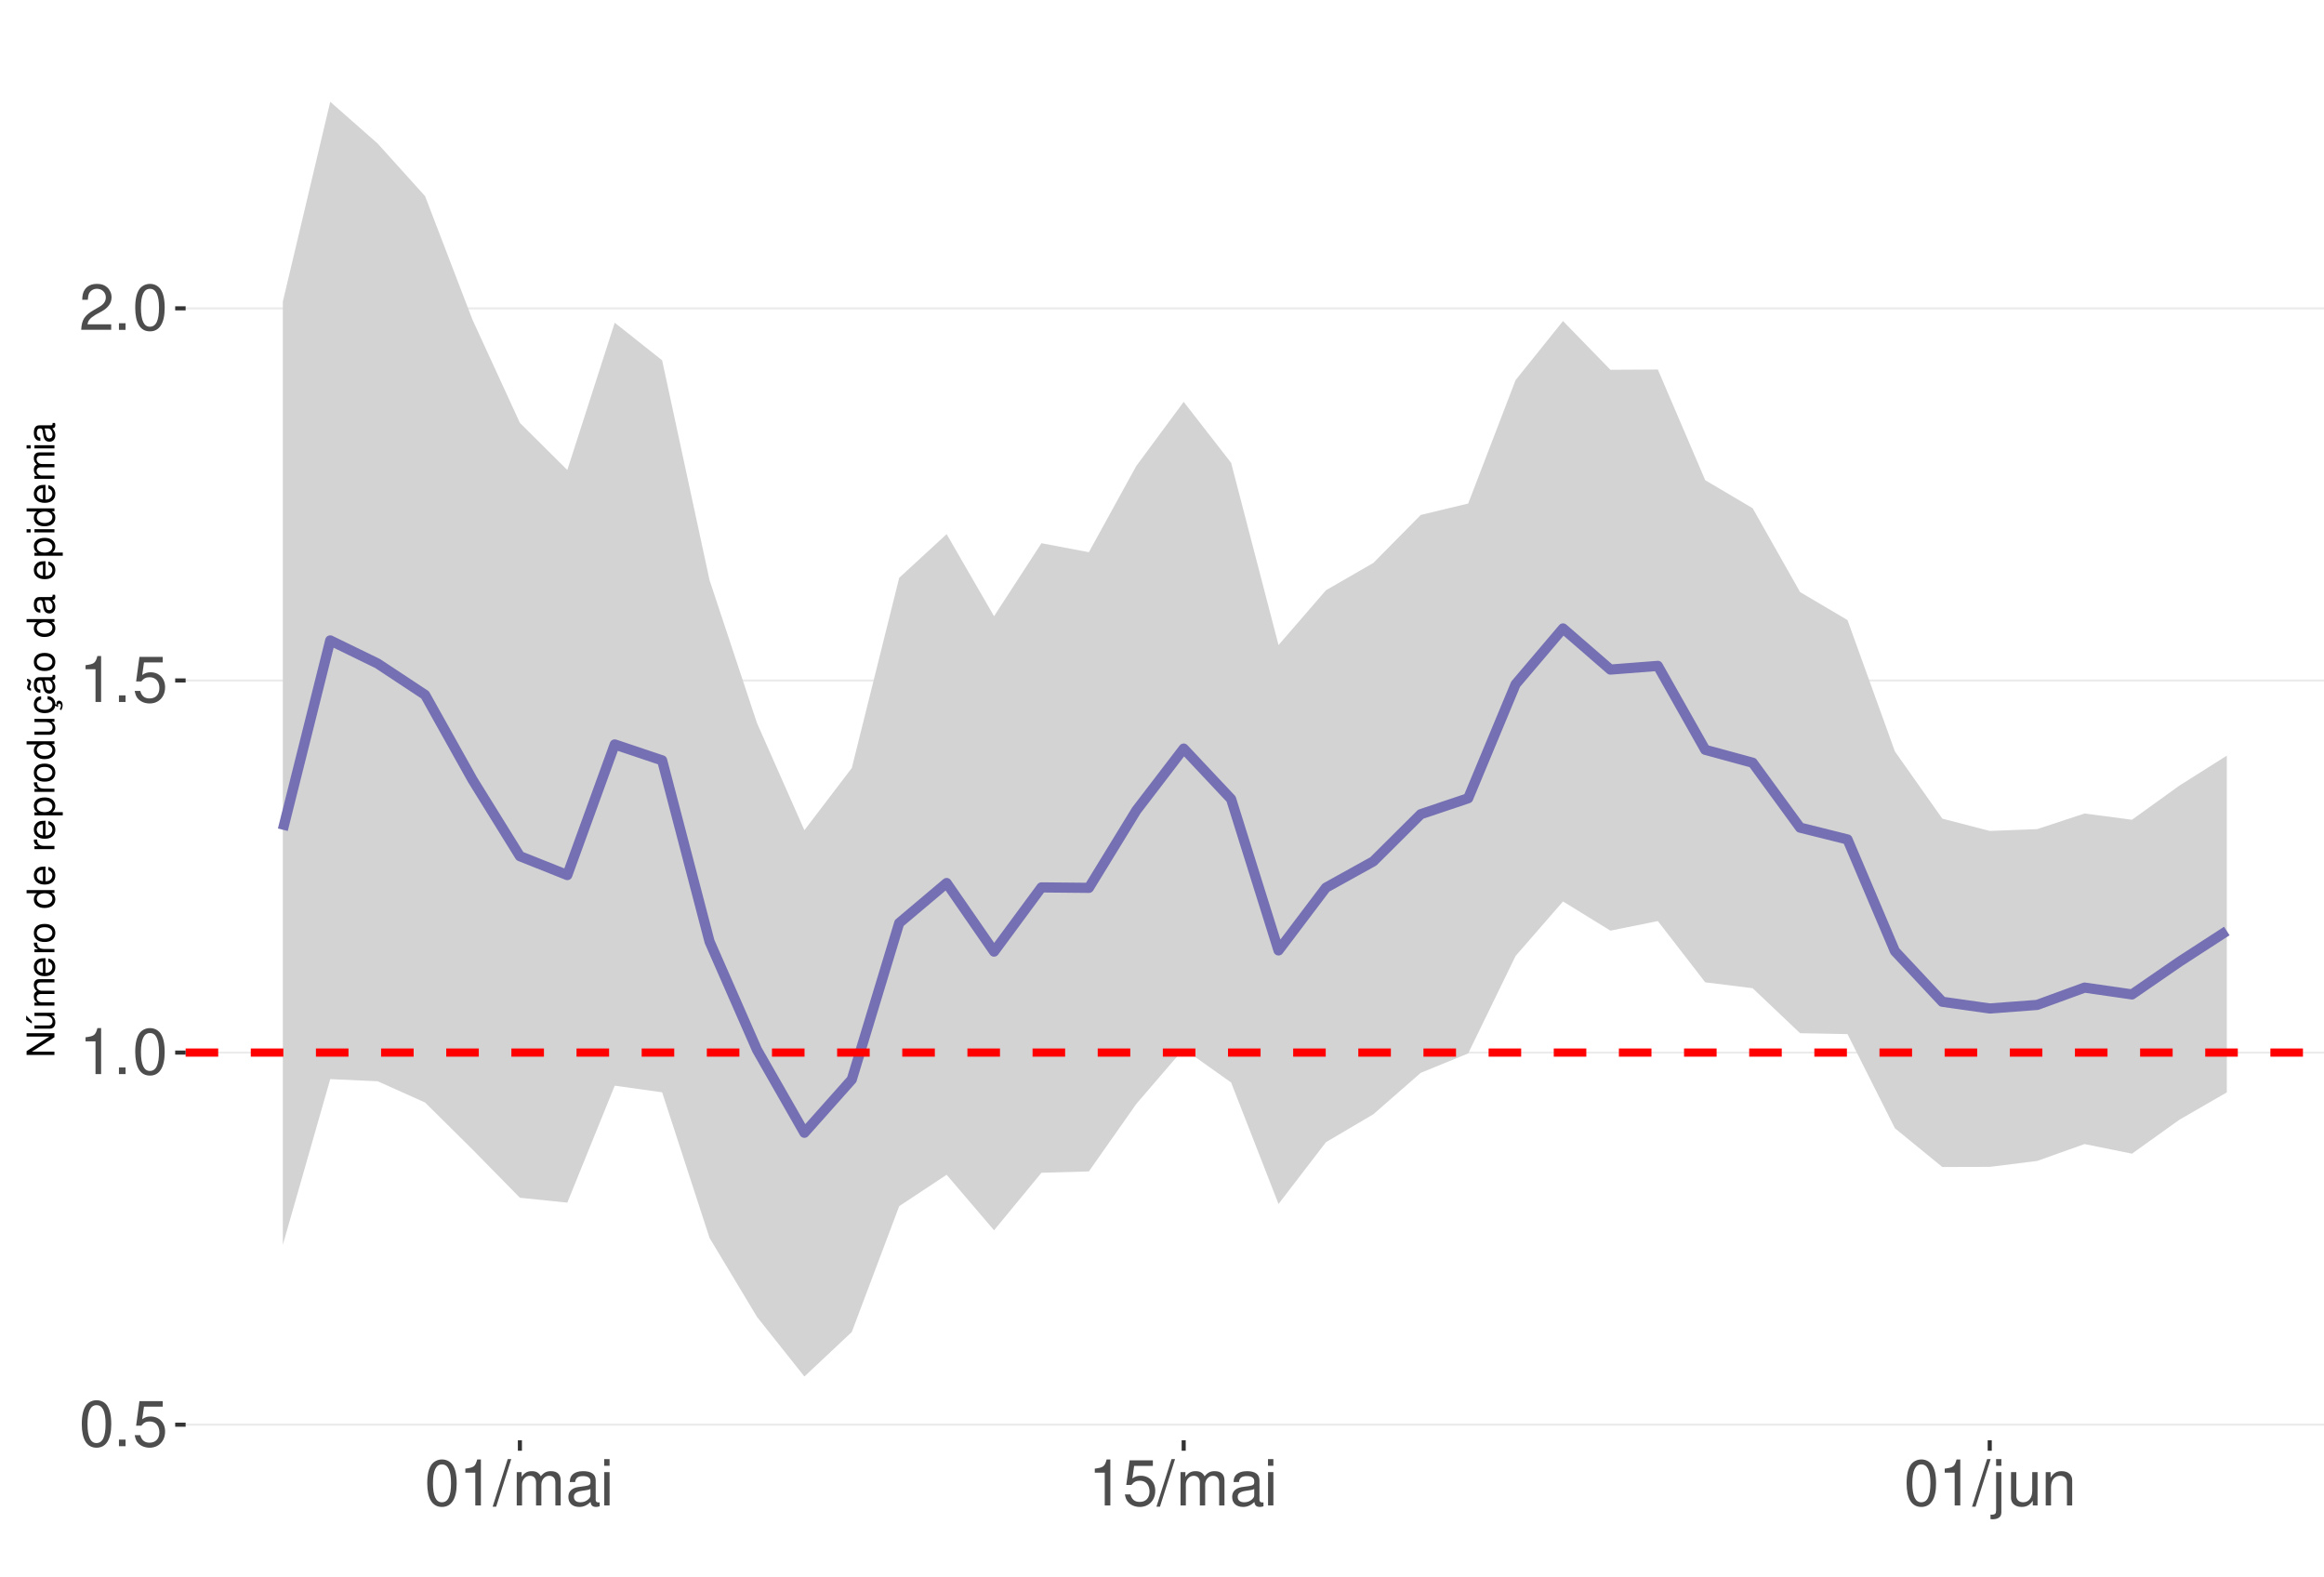
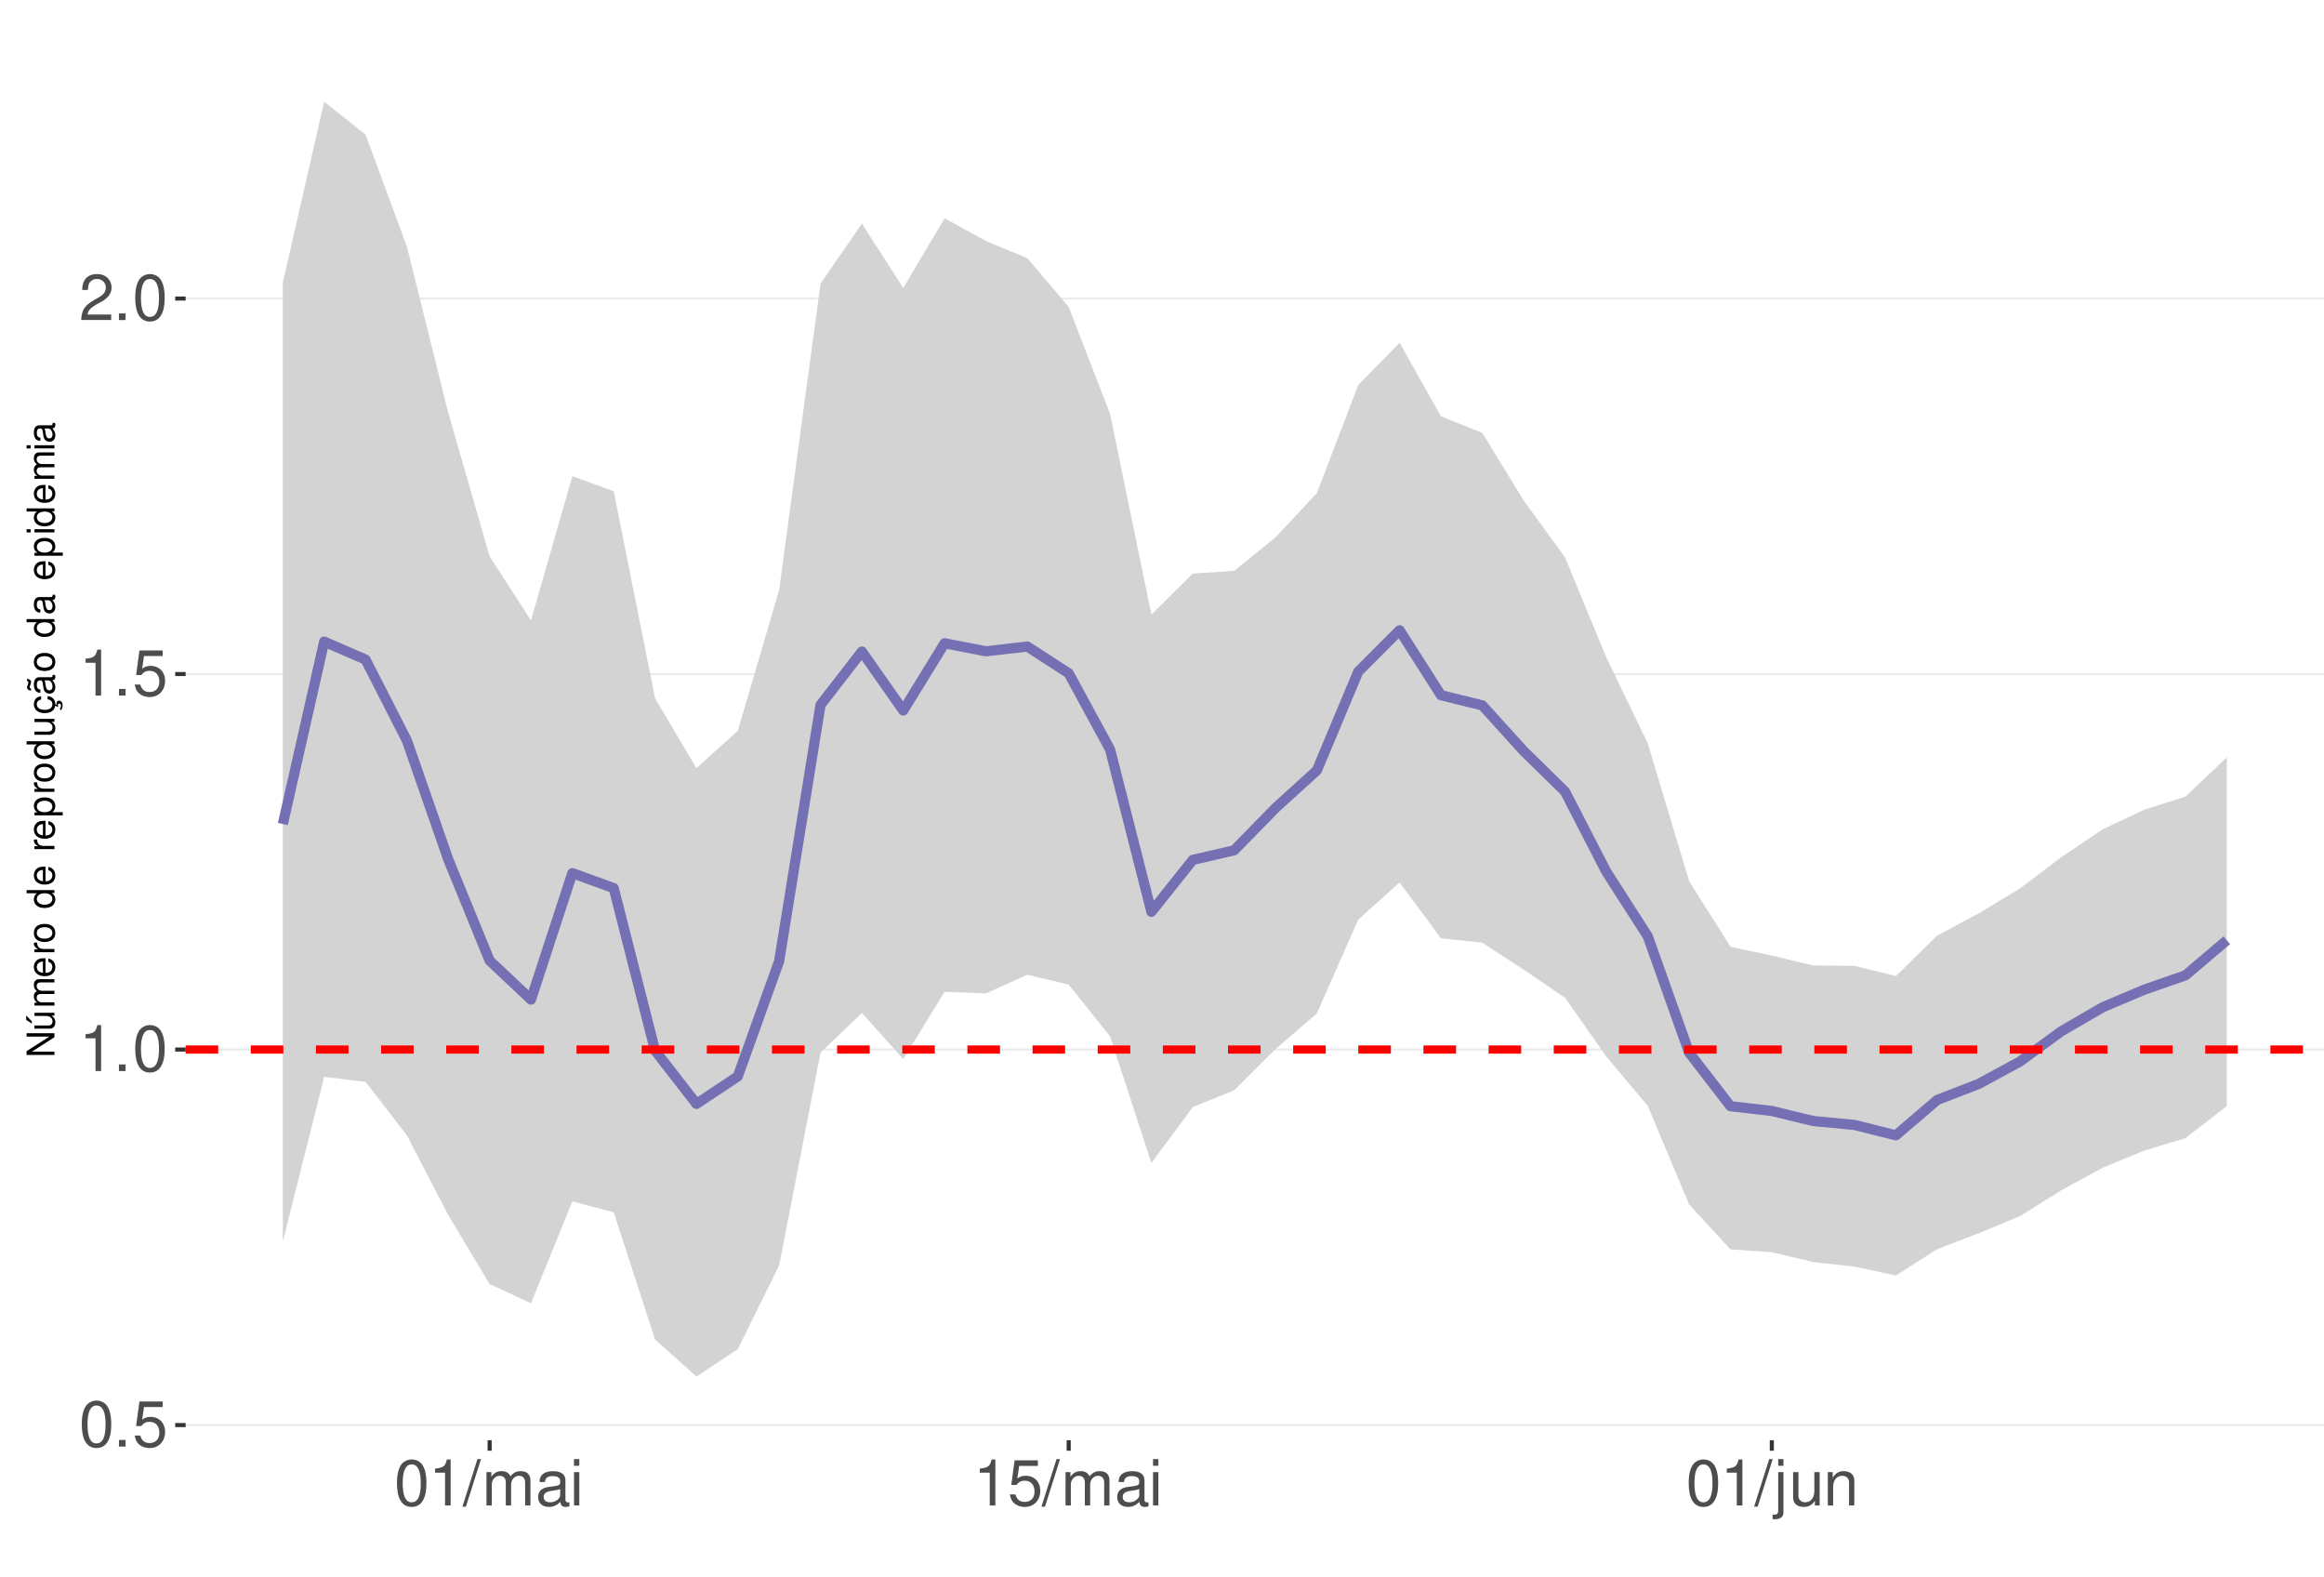
<svg xmlns="http://www.w3.org/2000/svg" xmlns:xlink="http://www.w3.org/1999/xlink" width="609pt" height="413pt" viewBox="0 0 609 413" version="1.1">
  <defs>
    <g>
      <symbol overflow="visible" id="glyph0-0">
        <path style="stroke:none;" d="" />
      </symbol>
      <symbol overflow="visible" id="glyph0-1">
        <path style="stroke:none;" d="M 4.578 -12.047 C 3.484 -12.047 2.484 -11.547 1.859 -10.734 C 1.094 -9.656 0.719 -8.062 0.719 -5.828 C 0.719 -1.766 2.047 0.391 4.578 0.391 C 7.078 0.391 8.438 -1.766 8.438 -5.734 C 8.438 -8.062 8.078 -9.625 7.297 -10.734 C 6.672 -11.562 5.703 -12.047 4.578 -12.047 Z M 4.578 -10.75 C 6.156 -10.75 6.953 -9.125 6.953 -5.859 C 6.953 -2.438 6.172 -0.828 4.547 -0.828 C 3 -0.828 2.219 -2.5 2.219 -5.812 C 2.219 -9.125 3 -10.75 4.578 -10.75 Z M 4.578 -10.75 " />
      </symbol>
      <symbol overflow="visible" id="glyph0-2">
        <path style="stroke:none;" d="M 3.188 -1.734 L 1.453 -1.734 L 1.453 0 L 3.188 0 Z M 3.188 -1.734 " />
      </symbol>
      <symbol overflow="visible" id="glyph0-3">
        <path style="stroke:none;" d="M 7.922 -11.812 L 1.828 -11.812 L 0.953 -5.375 L 2.297 -5.375 C 2.984 -6.203 3.547 -6.484 4.484 -6.484 C 6.062 -6.484 7.047 -5.391 7.047 -3.641 C 7.047 -1.953 6.062 -0.922 4.469 -0.922 C 3.188 -0.922 2.406 -1.562 2.047 -2.891 L 0.578 -2.891 C 0.781 -1.938 0.953 -1.469 1.297 -1.031 C 1.969 -0.141 3.172 0.391 4.5 0.391 C 6.875 0.391 8.547 -1.344 8.547 -3.844 C 8.547 -6.172 7 -7.781 4.734 -7.781 C 3.891 -7.781 3.234 -7.562 2.547 -7.062 L 3.016 -10.359 L 7.922 -10.359 Z M 7.922 -11.812 " />
      </symbol>
      <symbol overflow="visible" id="glyph0-4">
        <path style="stroke:none;" d="M 4.312 -8.578 L 4.312 0 L 5.781 0 L 5.781 -12.047 L 4.812 -12.047 C 4.297 -10.188 3.969 -9.938 1.703 -9.641 L 1.703 -8.578 Z M 4.312 -8.578 " />
      </symbol>
      <symbol overflow="visible" id="glyph0-5">
        <path style="stroke:none;" d="M 8.422 -1.453 L 2.219 -1.453 C 2.359 -2.453 2.891 -3.078 4.344 -3.969 L 6.016 -4.891 C 7.656 -5.812 8.516 -7.047 8.516 -8.531 C 8.516 -9.531 8.109 -10.453 7.406 -11.109 C 6.719 -11.75 5.844 -12.047 4.734 -12.047 C 3.234 -12.047 2.109 -11.516 1.469 -10.484 C 1.047 -9.844 0.859 -9.094 0.828 -7.875 L 2.297 -7.875 C 2.344 -8.688 2.453 -9.172 2.641 -9.578 C 3.031 -10.312 3.797 -10.766 4.688 -10.766 C 6.016 -10.766 7.016 -9.797 7.016 -8.5 C 7.016 -7.531 6.469 -6.703 5.406 -6.094 L 3.875 -5.203 C 1.422 -3.781 0.703 -2.641 0.562 -0.016 L 8.422 -0.016 Z M 8.422 -1.453 " />
      </symbol>
      <symbol overflow="visible" id="glyph0-6">
        <path style="stroke:none;" d="M 3.812 -12.141 L -0.141 0.328 L 0.781 0.328 L 4.734 -12.141 Z M 3.812 -12.141 " />
      </symbol>
      <symbol overflow="visible" id="glyph0-7">
        <path style="stroke:none;" d="M 1.172 -8.734 L 1.172 0 L 2.562 0 L 2.562 -5.484 C 2.562 -6.75 3.484 -7.766 4.609 -7.766 C 5.641 -7.766 6.234 -7.125 6.234 -6.016 L 6.234 0 L 7.625 0 L 7.625 -5.484 C 7.625 -6.75 8.547 -7.766 9.672 -7.766 C 10.688 -7.766 11.297 -7.109 11.297 -6.016 L 11.297 0 L 12.688 0 L 12.688 -6.547 C 12.688 -8.109 11.797 -8.984 10.156 -8.984 C 9 -8.984 8.297 -8.625 7.484 -7.641 C 6.969 -8.578 6.266 -8.984 5.125 -8.984 C 3.969 -8.984 3.188 -8.547 2.453 -7.5 L 2.453 -8.734 Z M 1.172 -8.734 " />
      </symbol>
      <symbol overflow="visible" id="glyph0-8">
        <path style="stroke:none;" d="M 8.906 -0.812 C 8.766 -0.781 8.688 -0.781 8.609 -0.781 C 8.125 -0.781 7.859 -1.031 7.859 -1.469 L 7.859 -6.594 C 7.859 -8.141 6.734 -8.984 4.578 -8.984 C 3.297 -8.984 2.281 -8.609 1.688 -7.969 C 1.281 -7.516 1.109 -7.016 1.078 -6.141 L 2.484 -6.141 C 2.594 -7.219 3.234 -7.688 4.531 -7.688 C 5.797 -7.688 6.484 -7.234 6.484 -6.391 L 6.484 -6.031 C 6.469 -5.438 6.156 -5.219 5.031 -5.062 C 3.062 -4.812 2.766 -4.75 2.234 -4.531 C 1.219 -4.094 0.703 -3.328 0.703 -2.203 C 0.703 -0.609 1.797 0.391 3.562 0.391 C 4.656 0.391 5.547 0 6.531 -0.906 C 6.625 0 7.062 0.391 7.969 0.391 C 8.266 0.391 8.438 0.344 8.906 0.234 Z M 6.484 -2.75 C 6.484 -2.281 6.344 -2 5.922 -1.609 C 5.359 -1.094 4.688 -0.828 3.859 -0.828 C 2.781 -0.828 2.156 -1.344 2.156 -2.234 C 2.156 -3.141 2.75 -3.609 4.25 -3.828 C 5.734 -4.031 6.016 -4.094 6.484 -4.312 Z M 6.484 -2.75 " />
      </symbol>
      <symbol overflow="visible" id="glyph0-9">
        <path style="stroke:none;" d="M 2.5 -8.734 L 1.109 -8.734 L 1.109 0 L 2.5 0 Z M 2.5 -12.141 L 1.094 -12.141 L 1.094 -10.391 L 2.5 -10.391 Z M 2.5 -12.141 " />
      </symbol>
      <symbol overflow="visible" id="glyph0-10">
        <path style="stroke:none;" d="M 1.172 -8.734 L 1.172 1.266 C 1.172 2.125 0.906 2.422 0.031 2.422 C -0.062 2.422 -0.109 2.422 -0.297 2.406 L -0.297 3.578 C -0.141 3.609 -0.047 3.625 0.172 3.625 C 1.734 3.625 2.547 3.016 2.547 1.812 L 2.547 -8.734 Z M 2.547 -12.141 L 1.172 -12.141 L 1.172 -10.391 L 2.547 -10.391 Z M 2.547 -12.141 " />
      </symbol>
      <symbol overflow="visible" id="glyph0-11">
        <path style="stroke:none;" d="M 8.031 0 L 8.031 -8.734 L 6.641 -8.734 L 6.641 -3.781 C 6.641 -2 5.719 -0.828 4.266 -0.828 C 3.172 -0.828 2.469 -1.5 2.469 -2.547 L 2.469 -8.734 L 1.078 -8.734 L 1.078 -2 C 1.078 -0.547 2.172 0.391 3.859 0.391 C 5.141 0.391 5.969 -0.062 6.781 -1.219 L 6.781 0 Z M 8.031 0 " />
      </symbol>
      <symbol overflow="visible" id="glyph0-12">
        <path style="stroke:none;" d="M 1.172 -8.734 L 1.172 0 L 2.562 0 L 2.562 -4.812 C 2.562 -6.594 3.5 -7.766 4.938 -7.766 C 6.031 -7.766 6.734 -7.094 6.734 -6.047 L 6.734 0 L 8.109 0 L 8.109 -6.594 C 8.109 -8.047 7.031 -8.984 5.344 -8.984 C 4.047 -8.984 3.219 -8.484 2.453 -7.266 L 2.453 -8.734 Z M 1.172 -8.734 " />
      </symbol>
      <symbol overflow="visible" id="glyph1-0">
        <path style="stroke:none;" d="" />
      </symbol>
      <symbol overflow="visible" id="glyph1-1">
        <path style="stroke:none;" d="M -7.297 -6.453 L -7.297 -5.578 L -1.328 -5.578 L -7.297 -1.766 L -7.297 -0.766 L 0 -0.766 L 0 -1.641 L -5.906 -1.641 L 0 -5.406 L 0 -6.453 Z M -7.297 -6.453 " />
      </symbol>
      <symbol overflow="visible" id="glyph1-2">
        <path style="stroke:none;" d="M 0 -4.812 L -5.234 -4.812 L -5.234 -3.984 L -2.266 -3.984 C -1.203 -3.984 -0.5 -3.438 -0.5 -2.562 C -0.5 -1.906 -0.906 -1.484 -1.531 -1.484 L -5.234 -1.484 L -5.234 -0.656 L -1.203 -0.656 C -0.328 -0.656 0.234 -1.297 0.234 -2.312 C 0.234 -3.094 -0.047 -3.578 -0.734 -4.062 L 0 -4.062 Z M -7.406 -2.953 L -5.922 -2 L -5.922 -2.594 L -7.406 -4.094 Z M -7.406 -2.953 " />
      </symbol>
      <symbol overflow="visible" id="glyph1-3">
        <path style="stroke:none;" d="M -5.234 -0.703 L 0 -0.703 L 0 -1.547 L -3.297 -1.547 C -4.047 -1.547 -4.656 -2.094 -4.656 -2.766 C -4.656 -3.391 -4.281 -3.734 -3.609 -3.734 L 0 -3.734 L 0 -4.578 L -3.297 -4.578 C -4.047 -4.578 -4.656 -5.125 -4.656 -5.812 C -4.656 -6.422 -4.266 -6.781 -3.609 -6.781 L 0 -6.781 L 0 -7.625 L -3.938 -7.625 C -4.875 -7.625 -5.391 -7.078 -5.391 -6.094 C -5.391 -5.406 -5.188 -4.984 -4.594 -4.484 C -5.156 -4.188 -5.391 -3.766 -5.391 -3.078 C -5.391 -2.375 -5.125 -1.906 -4.5 -1.469 L -5.234 -1.469 Z M -5.234 -0.703 " />
      </symbol>
      <symbol overflow="visible" id="glyph1-4">
        <path style="stroke:none;" d="M -2.344 -5.125 C -3.141 -5.125 -3.625 -5.062 -4.016 -4.922 C -4.875 -4.578 -5.391 -3.781 -5.391 -2.797 C -5.391 -1.344 -4.281 -0.406 -2.547 -0.406 C -0.812 -0.406 0.234 -1.297 0.234 -2.781 C 0.234 -3.984 -0.453 -4.812 -1.594 -5.016 L -1.594 -4.188 C -0.906 -3.953 -0.547 -3.484 -0.547 -2.812 C -0.547 -2.281 -0.781 -1.828 -1.219 -1.547 C -1.516 -1.344 -1.812 -1.281 -2.344 -1.266 Z M -3.016 -1.297 C -3.984 -1.359 -4.625 -1.953 -4.625 -2.797 C -4.625 -3.641 -3.953 -4.234 -3.016 -4.234 Z M -3.016 -1.297 " />
      </symbol>
      <symbol overflow="visible" id="glyph1-5">
        <path style="stroke:none;" d="M -5.234 -0.688 L 0 -0.688 L 0 -1.531 L -2.719 -1.531 C -3.984 -1.547 -4.547 -2.062 -4.516 -3.203 L -5.359 -3.203 C -5.375 -3.062 -5.391 -2.984 -5.391 -2.891 C -5.391 -2.344 -5.062 -1.938 -4.297 -1.453 L -5.234 -1.453 Z M -5.234 -0.688 " />
      </symbol>
      <symbol overflow="visible" id="glyph1-6">
        <path style="stroke:none;" d="M -5.391 -2.719 C -5.391 -1.234 -4.344 -0.359 -2.578 -0.359 C -0.812 -0.359 0.234 -1.234 0.234 -2.734 C 0.234 -4.203 -0.812 -5.094 -2.547 -5.094 C -4.359 -5.094 -5.391 -4.234 -5.391 -2.719 Z M -4.625 -2.734 C -4.625 -3.672 -3.844 -4.234 -2.547 -4.234 C -1.312 -4.234 -0.547 -3.656 -0.547 -2.734 C -0.547 -1.797 -1.312 -1.234 -2.578 -1.234 C -3.844 -1.234 -4.625 -1.797 -4.625 -2.734 Z M -4.625 -2.734 " />
      </symbol>
      <symbol overflow="visible" id="glyph1-7">
        <path style="stroke:none;" d="" />
      </symbol>
      <symbol overflow="visible" id="glyph1-8">
        <path style="stroke:none;" d="M -7.297 -4.953 L -7.297 -4.125 L -4.578 -4.125 C -5.109 -3.766 -5.391 -3.203 -5.391 -2.516 C -5.391 -1.156 -4.297 -0.266 -2.625 -0.266 C -0.859 -0.266 0.234 -1.125 0.234 -2.547 C 0.234 -3.266 -0.047 -3.766 -0.688 -4.203 L 0 -4.203 L 0 -4.953 Z M -4.609 -2.656 C -4.609 -3.547 -3.812 -4.125 -2.562 -4.125 C -1.344 -4.125 -0.547 -3.547 -0.547 -2.656 C -0.547 -1.734 -1.359 -1.125 -2.578 -1.125 C -3.797 -1.125 -4.609 -1.734 -4.609 -2.656 Z M -4.609 -2.656 " />
      </symbol>
      <symbol overflow="visible" id="glyph1-9">
        <path style="stroke:none;" d="M 2.188 -0.547 L 2.188 -1.375 L -0.547 -1.375 C -0.016 -1.812 0.234 -2.312 0.234 -2.984 C 0.234 -4.344 -0.859 -5.234 -2.531 -5.234 C -4.297 -5.234 -5.391 -4.375 -5.391 -2.984 C -5.391 -2.266 -5.062 -1.703 -4.453 -1.312 L -5.234 -1.312 L -5.234 -0.547 Z M -4.609 -2.844 C -4.609 -3.766 -3.797 -4.359 -2.547 -4.359 C -1.359 -4.359 -0.547 -3.75 -0.547 -2.844 C -0.547 -1.953 -1.344 -1.375 -2.578 -1.375 C -3.812 -1.375 -4.609 -1.953 -4.609 -2.844 Z M -4.609 -2.844 " />
      </symbol>
      <symbol overflow="visible" id="glyph1-10">
        <path style="stroke:none;" d="M 0 -4.812 L -5.234 -4.812 L -5.234 -3.984 L -2.266 -3.984 C -1.203 -3.984 -0.5 -3.438 -0.5 -2.562 C -0.5 -1.906 -0.906 -1.484 -1.531 -1.484 L -5.234 -1.484 L -5.234 -0.656 L -1.203 -0.656 C -0.328 -0.656 0.234 -1.297 0.234 -2.312 C 0.234 -3.094 -0.047 -3.578 -0.734 -4.062 L 0 -4.062 Z M 0 -4.812 " />
      </symbol>
      <symbol overflow="visible" id="glyph1-11">
        <path style="stroke:none;" d="M 0.234 -2.641 C 0.234 -3.875 -0.547 -4.703 -1.797 -4.766 L -1.797 -3.938 C -0.953 -3.797 -0.531 -3.359 -0.531 -2.656 C -0.531 -1.734 -1.281 -1.188 -2.516 -1.188 C -3.844 -1.188 -4.625 -1.719 -4.625 -2.625 C -4.625 -3.328 -4.203 -3.766 -3.484 -3.875 L -3.484 -4.703 C -3.984 -4.672 -4.312 -4.562 -4.609 -4.359 C -5.094 -4 -5.391 -3.375 -5.391 -2.641 C -5.391 -1.219 -4.266 -0.312 -2.531 -0.312 C -1.469 -0.312 -0.625 -0.672 -0.156 -1.312 C 0.047 -1.594 0.125 -1.812 0.203 -2.25 L 0.922 -1.938 L 0.984 -2.062 C 0.938 -2.188 0.906 -2.25 0.906 -2.375 C 0.906 -2.656 1.047 -2.828 1.281 -2.828 C 1.547 -2.828 1.734 -2.594 1.734 -2.297 C 1.734 -2.031 1.672 -1.844 1.438 -1.406 L 1.406 -1.312 L 1.812 -1.094 C 2.078 -1.75 2.141 -1.953 2.141 -2.344 C 2.141 -3.109 1.781 -3.578 1.203 -3.578 C 0.781 -3.578 0.547 -3.297 0.547 -2.797 C 0.547 -2.703 0.547 -2.641 0.562 -2.516 Z M 0.234 -2.641 " />
      </symbol>
      <symbol overflow="visible" id="glyph1-12">
        <path style="stroke:none;" d="M -0.484 -5.344 C -0.469 -5.266 -0.469 -5.219 -0.469 -5.172 C -0.469 -4.875 -0.625 -4.719 -0.875 -4.719 L -3.953 -4.719 C -4.891 -4.719 -5.391 -4.047 -5.391 -2.75 C -5.391 -1.984 -5.172 -1.375 -4.781 -1.016 C -4.516 -0.766 -4.203 -0.672 -3.688 -0.656 L -3.688 -1.484 C -4.328 -1.562 -4.625 -1.938 -4.625 -2.719 C -4.625 -3.484 -4.344 -3.891 -3.844 -3.891 L -3.625 -3.891 C -3.266 -3.875 -3.125 -3.703 -3.047 -3.016 C -2.891 -1.844 -2.844 -1.656 -2.719 -1.344 C -2.453 -0.734 -2 -0.422 -1.312 -0.422 C -0.375 -0.422 0.234 -1.078 0.234 -2.141 C 0.234 -2.797 0 -3.328 -0.547 -3.922 C 0 -3.984 0.234 -4.234 0.234 -4.781 C 0.234 -4.953 0.203 -5.062 0.141 -5.344 Z M -1.656 -3.891 C -1.375 -3.891 -1.203 -3.812 -0.969 -3.562 C -0.656 -3.219 -0.5 -2.812 -0.5 -2.312 C -0.5 -1.672 -0.812 -1.297 -1.344 -1.297 C -1.891 -1.297 -2.172 -1.656 -2.297 -2.547 C -2.422 -3.438 -2.453 -3.609 -2.594 -3.891 Z M -7.172 -3.75 C -6.922 -3.672 -6.812 -3.547 -6.812 -3.375 C -6.812 -3.25 -6.875 -2.984 -6.984 -2.734 C -7.156 -2.312 -7.172 -2.25 -7.172 -2.047 C -7.172 -1.594 -6.797 -1.297 -6.141 -1.188 L -6.141 -1.766 C -6.375 -1.812 -6.5 -1.938 -6.5 -2.094 C -6.5 -2.203 -6.469 -2.344 -6.375 -2.578 C -6.156 -3.156 -6.125 -3.234 -6.125 -3.438 C -6.125 -3.922 -6.484 -4.219 -7.172 -4.312 Z M -7.172 -3.75 " />
      </symbol>
      <symbol overflow="visible" id="glyph1-13">
        <path style="stroke:none;" d="M -0.484 -5.344 C -0.469 -5.266 -0.469 -5.219 -0.469 -5.172 C -0.469 -4.875 -0.625 -4.719 -0.875 -4.719 L -3.953 -4.719 C -4.891 -4.719 -5.391 -4.047 -5.391 -2.75 C -5.391 -1.984 -5.172 -1.375 -4.781 -1.016 C -4.516 -0.766 -4.203 -0.672 -3.688 -0.656 L -3.688 -1.484 C -4.328 -1.562 -4.625 -1.938 -4.625 -2.719 C -4.625 -3.484 -4.344 -3.891 -3.844 -3.891 L -3.625 -3.891 C -3.266 -3.875 -3.125 -3.703 -3.047 -3.016 C -2.891 -1.844 -2.844 -1.656 -2.719 -1.344 C -2.453 -0.734 -2 -0.422 -1.312 -0.422 C -0.375 -0.422 0.234 -1.078 0.234 -2.141 C 0.234 -2.797 0 -3.328 -0.547 -3.922 C 0 -3.984 0.234 -4.234 0.234 -4.781 C 0.234 -4.953 0.203 -5.062 0.141 -5.344 Z M -1.656 -3.891 C -1.375 -3.891 -1.203 -3.812 -0.969 -3.562 C -0.656 -3.219 -0.5 -2.812 -0.5 -2.312 C -0.5 -1.672 -0.812 -1.297 -1.344 -1.297 C -1.891 -1.297 -2.172 -1.656 -2.297 -2.547 C -2.422 -3.438 -2.453 -3.609 -2.594 -3.891 Z M -1.656 -3.891 " />
      </symbol>
      <symbol overflow="visible" id="glyph1-14">
        <path style="stroke:none;" d="M -5.234 -1.5 L -5.234 -0.672 L 0 -0.672 L 0 -1.5 Z M -7.297 -1.5 L -7.297 -0.656 L -6.234 -0.656 L -6.234 -1.5 Z M -7.297 -1.5 " />
      </symbol>
    </g>
    <clipPath id="clip1">
      <path d="M 48.645 9.961 L 609 9.961 L 609 377.328 L 48.645 377.328 Z M 48.645 9.961 " />
    </clipPath>
    <clipPath id="clip2">
-       <path d="M 48.645 372 L 609 372 L 609 374 L 48.645 374 Z M 48.645 372 " />
+       <path d="M 48.645 373 L 609 373 L 609 374 L 48.645 374 Z M 48.645 373 " />
    </clipPath>
    <clipPath id="clip3">
-       <path d="M 48.645 275 L 609 275 L 609 277 L 48.645 277 Z M 48.645 275 " />
+       <path d="M 48.645 274 L 609 274 L 609 276 L 48.645 276 Z M 48.645 274 " />
    </clipPath>
    <clipPath id="clip4">
-       <path d="M 48.645 178 L 609 178 L 609 179 L 48.645 179 Z M 48.645 178 " />
+       <path d="M 48.645 176 L 609 176 L 609 177 L 48.645 177 Z M 48.645 176 " />
    </clipPath>
    <clipPath id="clip5">
-       <path d="M 48.645 80 L 609 80 L 609 82 L 48.645 82 Z M 48.645 80 " />
+       <path d="M 48.645 77 L 609 77 L 609 79 L 48.645 79 Z M 48.645 77 " />
    </clipPath>
    <clipPath id="clip6">
-       <path d="M 48.645 274 L 609 274 L 609 277 L 48.645 277 Z M 48.645 274 " />
+       <path d="M 48.645 273 L 609 273 L 609 277 L 48.645 277 Z M 48.645 273 " />
    </clipPath>
  </defs>
  <g id="surface68">
    <rect x="0" y="0" width="609" height="413" style="fill:rgb(100%,100%,100%);fill-opacity:1;stroke:none;" />
    <rect x="0" y="0" width="609" height="413" style="fill:rgb(100%,100%,100%);fill-opacity:1;stroke:none;" />
    <path style="fill:none;stroke-width:1.067;stroke-linecap:round;stroke-linejoin:round;stroke:rgb(100%,100%,100%);stroke-opacity:1;stroke-miterlimit:10;" d="M 0 413 L 609 413 L 609 0 L 0 0 Z M 0 413 " />
    <g clip-path="url(#clip1)" clip-rule="nonzero">
      <path style=" stroke:none;fill-rule:nonzero;fill:rgb(100%,100%,100%);fill-opacity:1;" d="M 48.645 377.328 L 609 377.328 L 609 9.961 L 48.645 9.961 Z M 48.645 377.328 " />
    </g>
    <g clip-path="url(#clip2)" clip-rule="nonzero">
-       <path style="fill:none;stroke-width:0.533;stroke-linecap:butt;stroke-linejoin:round;stroke:rgb(92.157%,92.157%,92.157%);stroke-opacity:1;stroke-miterlimit:10;" d="M 48.645 373.242 L 609 373.242 " />
+       <path style="fill:none;stroke-width:0.533;stroke-linecap:butt;stroke-linejoin:round;stroke:rgb(92.157%,92.157%,92.157%);stroke-opacity:1;stroke-miterlimit:10;" d="M 48.645 373.336 L 609 373.336 " />
    </g>
    <g clip-path="url(#clip3)" clip-rule="nonzero">
-       <path style="fill:none;stroke-width:0.533;stroke-linecap:butt;stroke-linejoin:round;stroke:rgb(92.157%,92.157%,92.157%);stroke-opacity:1;stroke-miterlimit:10;" d="M 48.645 275.754 L 609 275.754 " />
+       <path style="fill:none;stroke-width:0.533;stroke-linecap:butt;stroke-linejoin:round;stroke:rgb(92.157%,92.157%,92.157%);stroke-opacity:1;stroke-miterlimit:10;" d="M 48.645 274.961 L 609 274.961 " />
    </g>
    <g clip-path="url(#clip4)" clip-rule="nonzero">
-       <path style="fill:none;stroke-width:0.533;stroke-linecap:butt;stroke-linejoin:round;stroke:rgb(92.157%,92.157%,92.157%);stroke-opacity:1;stroke-miterlimit:10;" d="M 48.645 178.27 L 609 178.27 " />
+       <path style="fill:none;stroke-width:0.533;stroke-linecap:butt;stroke-linejoin:round;stroke:rgb(92.157%,92.157%,92.157%);stroke-opacity:1;stroke-miterlimit:10;" d="M 48.645 176.586 L 609 176.586 " />
    </g>
    <g clip-path="url(#clip5)" clip-rule="nonzero">
-       <path style="fill:none;stroke-width:0.533;stroke-linecap:butt;stroke-linejoin:round;stroke:rgb(92.157%,92.157%,92.157%);stroke-opacity:1;stroke-miterlimit:10;" d="M 48.645 80.781 L 609 80.781 " />
-     </g>
-     <path style=" stroke:none;fill-rule:nonzero;fill:rgb(82.745%,82.745%,82.745%);fill-opacity:1;" d="M 74.117 79.016 L 86.539 26.66 L 98.965 37.605 L 111.391 51.383 L 123.816 83.77 L 136.238 110.789 L 148.664 123.137 L 161.09 84.547 L 173.512 94.398 L 185.938 152.004 L 198.363 189.422 L 210.789 217.504 L 223.211 201.203 L 235.637 151.371 L 248.062 139.938 L 260.488 161.438 L 272.91 142.312 L 285.336 144.668 L 297.762 122.074 L 310.184 105.281 L 322.609 121.242 L 335.035 168.992 L 347.461 154.637 L 359.883 147.48 L 372.309 134.902 L 384.734 131.918 L 397.16 99.574 L 409.582 84.105 L 422.008 96.879 L 434.434 96.809 L 446.855 125.805 L 459.281 133.148 L 471.707 155.109 L 484.133 162.445 L 496.555 196.863 L 508.98 214.469 L 521.406 217.691 L 533.832 217.215 L 546.254 213.121 L 558.68 214.762 L 571.105 205.816 L 583.531 197.965 L 583.531 286.184 L 571.105 293.352 L 558.68 302.242 L 546.254 299.723 L 533.832 304.145 L 521.406 305.703 L 508.98 305.738 L 496.555 295.582 L 484.133 270.918 L 471.707 270.68 L 459.281 258.895 L 446.855 257.352 L 434.434 241.301 L 422.008 243.812 L 409.582 236.164 L 397.16 250.441 L 384.734 275.977 L 372.309 281.059 L 359.883 291.918 L 347.461 299.234 L 335.035 315.422 L 322.609 283.59 L 310.184 274.777 L 297.762 289.215 L 285.336 306.891 L 272.91 307.242 L 260.488 322.309 L 248.062 307.77 L 235.637 315.988 L 223.211 348.961 L 210.789 360.629 L 198.363 344.992 L 185.938 324.32 L 173.512 286.164 L 161.09 284.43 L 148.664 315.07 L 136.238 313.789 L 123.816 301.145 L 111.391 288.836 L 98.965 283.27 L 86.539 282.711 L 74.117 326.121 Z M 74.117 79.016 " />
-     <path style="fill:none;stroke-width:2.667;stroke-linecap:butt;stroke-linejoin:round;stroke:rgb(45.882%,43.922%,70.196%);stroke-opacity:1;stroke-miterlimit:10;" d="M 74.117 217.375 L 86.539 167.781 L 98.965 173.836 L 111.391 182.047 L 123.816 204.27 L 136.238 224.301 L 148.664 229.25 L 161.09 195.031 L 173.512 199.203 L 185.938 246.68 L 198.363 275.02 L 210.789 296.762 L 223.211 282.812 L 235.637 241.816 L 248.062 231.34 L 260.488 249.305 L 272.91 232.484 L 285.336 232.602 L 297.762 212.332 L 310.184 196.117 L 322.609 209.332 L 335.035 248.992 L 347.461 232.551 L 359.883 225.66 L 372.309 213.305 L 384.734 209.129 L 397.16 179.262 L 409.582 164.641 L 422.008 175.414 L 434.434 174.453 L 446.855 196.434 L 459.281 199.82 L 471.707 216.82 L 484.133 219.922 L 496.555 249.176 L 508.98 262.445 L 521.406 264.203 L 533.832 263.27 L 546.254 258.734 L 558.68 260.52 L 571.105 251.965 L 583.531 243.906 " />
+       <path style="fill:none;stroke-width:0.533;stroke-linecap:butt;stroke-linejoin:round;stroke:rgb(92.157%,92.157%,92.157%);stroke-opacity:1;stroke-miterlimit:10;" d="M 48.645 78.211 L 609 78.211 " />
+     </g>
+     <path style=" stroke:none;fill-rule:nonzero;fill:rgb(82.745%,82.745%,82.745%);fill-opacity:1;" d="M 74.117 73.953 L 84.953 26.66 L 95.793 35.266 L 106.633 64.629 L 117.469 108.156 L 128.309 145.777 L 139.148 162.535 L 149.984 124.742 L 160.824 128.703 L 171.664 182.953 L 182.5 201.242 L 193.34 191.453 L 204.18 154.527 L 215.016 74.324 L 225.855 58.582 L 236.695 75.441 L 247.531 57.191 L 258.371 63.152 L 269.211 67.625 L 280.051 80.41 L 290.887 108.414 L 301.727 161.016 L 312.566 150.262 L 323.402 149.559 L 334.242 140.781 L 345.082 129.176 L 355.918 100.879 L 366.758 89.809 L 377.598 109.074 L 388.434 113.41 L 399.273 131.129 L 410.113 146.012 L 420.949 172.273 L 431.789 194.742 L 442.629 230.816 L 453.465 248.035 L 464.305 250.348 L 475.145 252.938 L 485.98 253.035 L 496.82 255.707 L 507.66 245.09 L 518.496 239.297 L 529.336 232.746 L 540.176 224.547 L 551.012 217.258 L 561.852 212.145 L 572.691 208.691 L 583.531 198.426 L 583.531 289.793 L 572.691 298.176 L 561.852 301.453 L 551.012 305.926 L 540.176 311.82 L 529.336 318.602 L 518.496 323.09 L 507.66 327.254 L 496.82 334.148 L 485.98 331.84 L 475.145 330.633 L 464.305 328.047 L 453.465 327.316 L 442.629 315.547 L 431.789 289.719 L 420.949 276.801 L 410.113 261.379 L 399.273 254.027 L 388.434 246.965 L 377.598 245.832 L 366.758 231.176 L 355.918 240.938 L 345.082 265.504 L 334.242 274.828 L 323.402 285.648 L 312.566 290.035 L 301.727 304.691 L 290.887 271.516 L 280.051 257.961 L 269.211 255.367 L 258.371 260.238 L 247.531 259.855 L 236.695 277.441 L 225.855 265.387 L 215.016 275.785 L 204.18 331.492 L 193.34 353.438 L 182.5 360.629 L 171.664 350.93 L 160.824 317.609 L 149.984 314.742 L 139.148 341.43 L 128.309 336.418 L 117.469 318.328 L 106.633 297.441 L 95.793 283.422 L 84.953 282.121 L 74.117 325.25 Z M 74.117 73.953 " />
+     <path style="fill:none;stroke-width:2.667;stroke-linecap:butt;stroke-linejoin:round;stroke:rgb(45.882%,43.922%,70.196%);stroke-opacity:1;stroke-miterlimit:10;" d="M 74.117 215.879 L 84.953 168.094 L 95.793 172.801 L 106.633 194.035 L 117.469 225.168 L 128.309 251.66 L 139.148 261.871 L 149.984 228.746 L 160.824 232.664 L 171.664 275.23 L 182.5 289.199 L 193.34 281.992 L 204.18 251.785 L 215.016 184.68 L 225.855 170.691 L 236.695 186.137 L 247.531 168.527 L 258.371 170.629 L 269.211 169.379 L 280.051 176.391 L 290.887 196.332 L 301.727 238.887 L 312.566 225.281 L 323.402 222.77 L 334.242 211.676 L 345.082 201.84 L 355.918 175.977 L 366.758 165.113 L 377.598 182.125 L 388.434 184.793 L 399.273 196.758 L 410.113 207.375 L 420.949 228.406 L 431.789 245.285 L 442.629 275.766 L 453.465 289.809 L 464.305 291.055 L 475.145 293.688 L 485.98 294.715 L 496.82 297.434 L 507.66 288.164 L 518.496 283.98 L 529.336 278.098 L 540.176 270.164 L 551.012 263.887 L 561.852 259.289 L 572.691 255.523 L 583.531 246.324 " />
    <g clip-path="url(#clip6)" clip-rule="nonzero">
-       <path style="fill:none;stroke-width:2.134;stroke-linecap:butt;stroke-linejoin:round;stroke:rgb(100%,0%,0%);stroke-opacity:1;stroke-dasharray:8.536,8.536;stroke-miterlimit:10;" d="M 48.645 275.754 L 609 275.754 " />
-     </g>
-     <g style="fill:rgb(30.196%,30.196%,30.196%);fill-opacity:1;">
-       <use xlink:href="#glyph0-1" x="20.715" y="378.88" />
-       <use xlink:href="#glyph0-2" x="29.715" y="378.88" />
-       <use xlink:href="#glyph0-3" x="34.715" y="378.88" />
-     </g>
-     <g style="fill:rgb(30.196%,30.196%,30.196%);fill-opacity:1;">
-       <use xlink:href="#glyph0-4" x="20.715" y="281.392" />
-       <use xlink:href="#glyph0-2" x="29.715" y="281.392" />
-       <use xlink:href="#glyph0-1" x="34.715" y="281.392" />
-     </g>
-     <g style="fill:rgb(30.196%,30.196%,30.196%);fill-opacity:1;">
-       <use xlink:href="#glyph0-4" x="20.715" y="183.907" />
-       <use xlink:href="#glyph0-2" x="29.715" y="183.907" />
-       <use xlink:href="#glyph0-3" x="34.715" y="183.907" />
-     </g>
-     <g style="fill:rgb(30.196%,30.196%,30.196%);fill-opacity:1;">
-       <use xlink:href="#glyph0-5" x="20.715" y="86.419" />
-       <use xlink:href="#glyph0-2" x="29.715" y="86.419" />
-       <use xlink:href="#glyph0-1" x="34.715" y="86.419" />
-     </g>
-     <path style="fill:none;stroke-width:1.067;stroke-linecap:butt;stroke-linejoin:round;stroke:rgb(20%,20%,20%);stroke-opacity:1;stroke-miterlimit:10;" d="M 45.906 373.242 L 48.645 373.242 " />
-     <path style="fill:none;stroke-width:1.067;stroke-linecap:butt;stroke-linejoin:round;stroke:rgb(20%,20%,20%);stroke-opacity:1;stroke-miterlimit:10;" d="M 45.906 275.754 L 48.645 275.754 " />
-     <path style="fill:none;stroke-width:1.067;stroke-linecap:butt;stroke-linejoin:round;stroke:rgb(20%,20%,20%);stroke-opacity:1;stroke-miterlimit:10;" d="M 45.906 178.27 L 48.645 178.27 " />
-     <path style="fill:none;stroke-width:1.067;stroke-linecap:butt;stroke-linejoin:round;stroke:rgb(20%,20%,20%);stroke-opacity:1;stroke-miterlimit:10;" d="M 45.906 80.781 L 48.645 80.781 " />
-     <path style="fill:none;stroke-width:1.067;stroke-linecap:butt;stroke-linejoin:round;stroke:rgb(20%,20%,20%);stroke-opacity:1;stroke-miterlimit:10;" d="M 136.238 380.07 L 136.238 377.328 " />
-     <path style="fill:none;stroke-width:1.067;stroke-linecap:butt;stroke-linejoin:round;stroke:rgb(20%,20%,20%);stroke-opacity:1;stroke-miterlimit:10;" d="M 310.184 380.07 L 310.184 377.328 " />
-     <path style="fill:none;stroke-width:1.067;stroke-linecap:butt;stroke-linejoin:round;stroke:rgb(20%,20%,20%);stroke-opacity:1;stroke-miterlimit:10;" d="M 521.406 380.07 L 521.406 377.328 " />
-     <g style="fill:rgb(30.196%,30.196%,30.196%);fill-opacity:1;">
-       <use xlink:href="#glyph0-1" x="111.238" y="394.399" />
-       <use xlink:href="#glyph0-4" x="120.238" y="394.399" />
-       <use xlink:href="#glyph0-6" x="129.238" y="394.399" />
-       <use xlink:href="#glyph0-7" x="134.238" y="394.399" />
-       <use xlink:href="#glyph0-8" x="148.238" y="394.399" />
-       <use xlink:href="#glyph0-9" x="157.238" y="394.399" />
-     </g>
-     <g style="fill:rgb(30.196%,30.196%,30.196%);fill-opacity:1;">
-       <use xlink:href="#glyph0-4" x="285.184" y="394.399" />
-       <use xlink:href="#glyph0-3" x="294.184" y="394.399" />
-       <use xlink:href="#glyph0-6" x="303.184" y="394.399" />
-       <use xlink:href="#glyph0-7" x="308.184" y="394.399" />
-       <use xlink:href="#glyph0-8" x="322.184" y="394.399" />
-       <use xlink:href="#glyph0-9" x="331.184" y="394.399" />
-     </g>
-     <g style="fill:rgb(30.196%,30.196%,30.196%);fill-opacity:1;">
-       <use xlink:href="#glyph0-1" x="498.906" y="394.399" />
-       <use xlink:href="#glyph0-4" x="507.906" y="394.399" />
-       <use xlink:href="#glyph0-6" x="516.906" y="394.399" />
-       <use xlink:href="#glyph0-10" x="521.906" y="394.399" />
-       <use xlink:href="#glyph0-11" x="525.906" y="394.399" />
-       <use xlink:href="#glyph0-12" x="534.906" y="394.399" />
+       <path style="fill:none;stroke-width:2.134;stroke-linecap:butt;stroke-linejoin:round;stroke:rgb(100%,0%,0%);stroke-opacity:1;stroke-dasharray:8.536,8.536;stroke-miterlimit:10;" d="M 48.645 274.961 L 609 274.961 " />
+     </g>
+     <g style="fill:rgb(30.196%,30.196%,30.196%);fill-opacity:1;">
+       <use xlink:href="#glyph0-1" x="20.715" y="378.974" />
+       <use xlink:href="#glyph0-2" x="29.715" y="378.974" />
+       <use xlink:href="#glyph0-3" x="34.715" y="378.974" />
+     </g>
+     <g style="fill:rgb(30.196%,30.196%,30.196%);fill-opacity:1;">
+       <use xlink:href="#glyph0-4" x="20.715" y="280.599" />
+       <use xlink:href="#glyph0-2" x="29.715" y="280.599" />
+       <use xlink:href="#glyph0-1" x="34.715" y="280.599" />
+     </g>
+     <g style="fill:rgb(30.196%,30.196%,30.196%);fill-opacity:1;">
+       <use xlink:href="#glyph0-4" x="20.715" y="182.224" />
+       <use xlink:href="#glyph0-2" x="29.715" y="182.224" />
+       <use xlink:href="#glyph0-3" x="34.715" y="182.224" />
+     </g>
+     <g style="fill:rgb(30.196%,30.196%,30.196%);fill-opacity:1;">
+       <use xlink:href="#glyph0-5" x="20.715" y="83.849" />
+       <use xlink:href="#glyph0-2" x="29.715" y="83.849" />
+       <use xlink:href="#glyph0-1" x="34.715" y="83.849" />
+     </g>
+     <path style="fill:none;stroke-width:1.067;stroke-linecap:butt;stroke-linejoin:round;stroke:rgb(20%,20%,20%);stroke-opacity:1;stroke-miterlimit:10;" d="M 45.906 373.336 L 48.645 373.336 " />
+     <path style="fill:none;stroke-width:1.067;stroke-linecap:butt;stroke-linejoin:round;stroke:rgb(20%,20%,20%);stroke-opacity:1;stroke-miterlimit:10;" d="M 45.906 274.961 L 48.645 274.961 " />
+     <path style="fill:none;stroke-width:1.067;stroke-linecap:butt;stroke-linejoin:round;stroke:rgb(20%,20%,20%);stroke-opacity:1;stroke-miterlimit:10;" d="M 45.906 176.586 L 48.645 176.586 " />
+     <path style="fill:none;stroke-width:1.067;stroke-linecap:butt;stroke-linejoin:round;stroke:rgb(20%,20%,20%);stroke-opacity:1;stroke-miterlimit:10;" d="M 45.906 78.211 L 48.645 78.211 " />
+     <path style="fill:none;stroke-width:1.067;stroke-linecap:butt;stroke-linejoin:round;stroke:rgb(20%,20%,20%);stroke-opacity:1;stroke-miterlimit:10;" d="M 128.309 380.07 L 128.309 377.328 " />
+     <path style="fill:none;stroke-width:1.067;stroke-linecap:butt;stroke-linejoin:round;stroke:rgb(20%,20%,20%);stroke-opacity:1;stroke-miterlimit:10;" d="M 280.051 380.07 L 280.051 377.328 " />
+     <path style="fill:none;stroke-width:1.067;stroke-linecap:butt;stroke-linejoin:round;stroke:rgb(20%,20%,20%);stroke-opacity:1;stroke-miterlimit:10;" d="M 464.305 380.07 L 464.305 377.328 " />
+     <g style="fill:rgb(30.196%,30.196%,30.196%);fill-opacity:1;">
+       <use xlink:href="#glyph0-1" x="103.309" y="394.399" />
+       <use xlink:href="#glyph0-4" x="112.309" y="394.399" />
+       <use xlink:href="#glyph0-6" x="121.309" y="394.399" />
+       <use xlink:href="#glyph0-7" x="126.309" y="394.399" />
+       <use xlink:href="#glyph0-8" x="140.309" y="394.399" />
+       <use xlink:href="#glyph0-9" x="149.309" y="394.399" />
+     </g>
+     <g style="fill:rgb(30.196%,30.196%,30.196%);fill-opacity:1;">
+       <use xlink:href="#glyph0-4" x="255.051" y="394.399" />
+       <use xlink:href="#glyph0-3" x="264.051" y="394.399" />
+       <use xlink:href="#glyph0-6" x="273.051" y="394.399" />
+       <use xlink:href="#glyph0-7" x="278.051" y="394.399" />
+       <use xlink:href="#glyph0-8" x="292.051" y="394.399" />
+       <use xlink:href="#glyph0-9" x="301.051" y="394.399" />
+     </g>
+     <g style="fill:rgb(30.196%,30.196%,30.196%);fill-opacity:1;">
+       <use xlink:href="#glyph0-1" x="441.805" y="394.399" />
+       <use xlink:href="#glyph0-4" x="450.805" y="394.399" />
+       <use xlink:href="#glyph0-6" x="459.805" y="394.399" />
+       <use xlink:href="#glyph0-10" x="464.805" y="394.399" />
+       <use xlink:href="#glyph0-11" x="468.805" y="394.399" />
+       <use xlink:href="#glyph0-12" x="477.805" y="394.399" />
    </g>
    <g style="fill:rgb(0%,0%,0%);fill-opacity:1;">
      <use xlink:href="#glyph1-1" x="14.263" y="277.145" />
      <use xlink:href="#glyph1-2" x="14.263" y="270.145" />
      <use xlink:href="#glyph1-3" x="14.263" y="264.145" />
      <use xlink:href="#glyph1-4" x="14.263" y="256.145" />
      <use xlink:href="#glyph1-5" x="14.263" y="250.145" />
      <use xlink:href="#glyph1-6" x="14.263" y="247.145" />
      <use xlink:href="#glyph1-7" x="14.263" y="241.145" />
      <use xlink:href="#glyph1-8" x="14.263" y="238.145" />
      <use xlink:href="#glyph1-4" x="14.263" y="232.145" />
      <use xlink:href="#glyph1-7" x="14.263" y="226.145" />
      <use xlink:href="#glyph1-5" x="14.263" y="223.145" />
      <use xlink:href="#glyph1-4" x="14.263" y="220.145" />
      <use xlink:href="#glyph1-9" x="14.263" y="214.145" />
      <use xlink:href="#glyph1-5" x="14.263" y="208.145" />
      <use xlink:href="#glyph1-6" x="14.263" y="205.145" />
      <use xlink:href="#glyph1-8" x="14.263" y="199.145" />
      <use xlink:href="#glyph1-10" x="14.263" y="193.145" />
      <use xlink:href="#glyph1-11" x="14.263" y="187.145" />
      <use xlink:href="#glyph1-12" x="14.263" y="182.145" />
      <use xlink:href="#glyph1-6" x="14.263" y="176.145" />
      <use xlink:href="#glyph1-7" x="14.263" y="170.145" />
      <use xlink:href="#glyph1-8" x="14.263" y="167.145" />
      <use xlink:href="#glyph1-13" x="14.263" y="161.145" />
      <use xlink:href="#glyph1-7" x="14.263" y="155.145" />
      <use xlink:href="#glyph1-4" x="14.263" y="152.145" />
      <use xlink:href="#glyph1-9" x="14.263" y="146.145" />
      <use xlink:href="#glyph1-14" x="14.263" y="140.145" />
      <use xlink:href="#glyph1-8" x="14.263" y="138.145" />
      <use xlink:href="#glyph1-4" x="14.263" y="132.145" />
      <use xlink:href="#glyph1-3" x="14.263" y="126.145" />
      <use xlink:href="#glyph1-14" x="14.263" y="118.145" />
      <use xlink:href="#glyph1-13" x="14.263" y="116.145" />
    </g>
  </g>
</svg>
